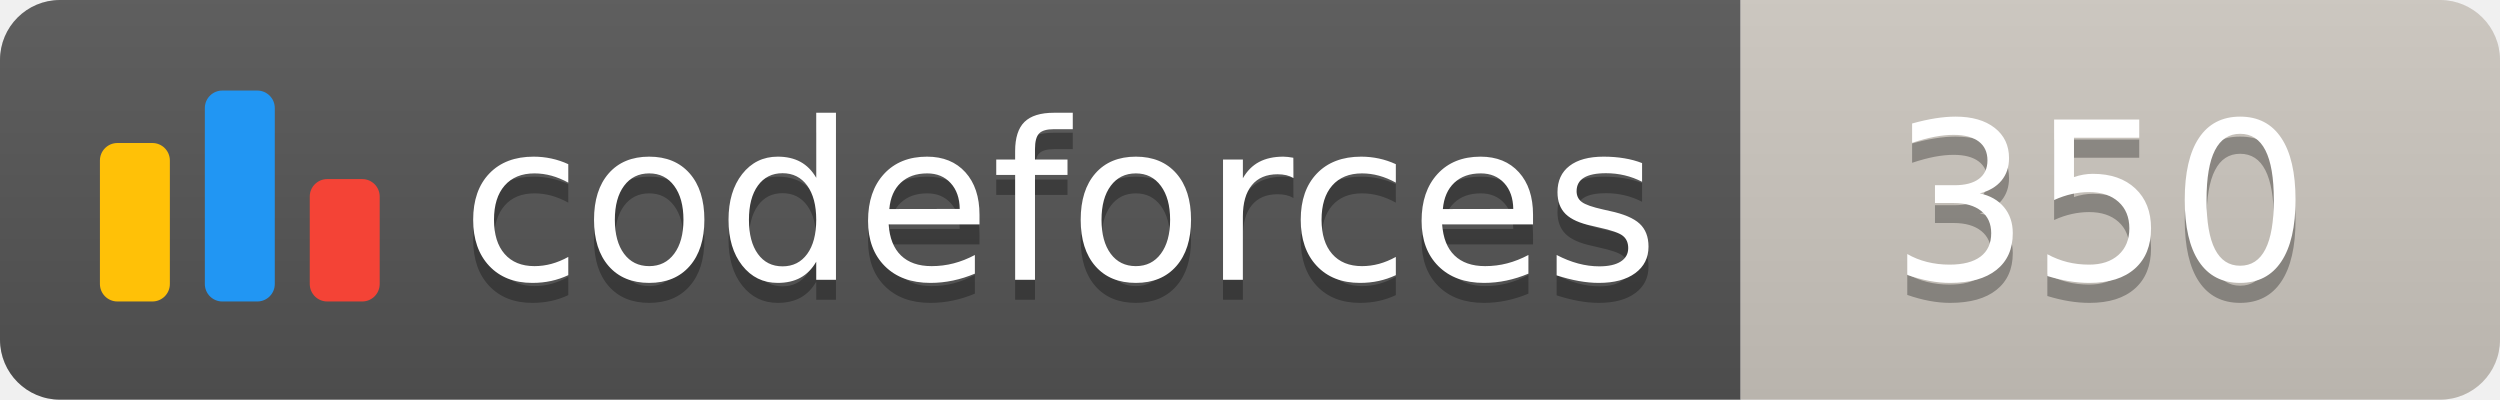
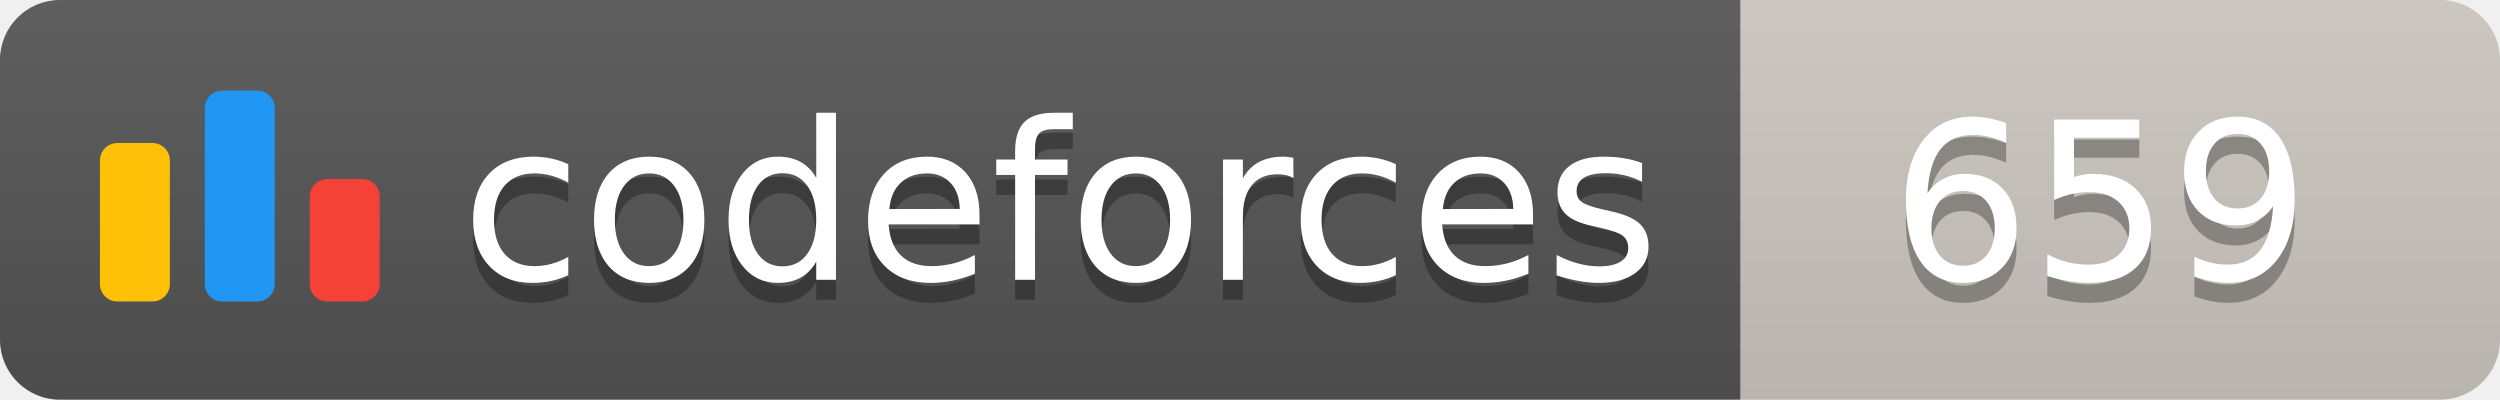
<svg xmlns="http://www.w3.org/2000/svg" width="125.1" height="20">
  <linearGradient id="smooth" x2="0" y2="100%">
    <stop offset="0" stop-color="#bbb" stop-opacity=".1" />
    <stop offset="1" stop-opacity=".1" />
  </linearGradient>
  <clipPath id="round">
    <rect width="125.1" height="20" rx="3" fill="#fff" />
  </clipPath>
  <g clip-path="url(#round)">
    <rect width="87.1" height="20" fill="#555" />
    <rect x="87.1" width="38.0" height="20" fill="#cec8c1" />
    <rect width="125.1" height="20" fill="url(#smooth)" />
  </g>
  <g fill="#fff" text-anchor="middle" font-family="DejaVu Sans,Verdana,Geneva,sans-serif" font-size="110">
    <svg x="5" y="3" class="logo" width="14" height="14" viewBox="0 0 32 25" fill="none">
      <rect y="6" width="8" height="18.125" rx="2" fill="#FFC107" />
      <rect x="24" y="10.125" width="8" height="14" rx="2" fill="#F44336" />
      <rect x="12" width="8" height="24.125" rx="2" fill="#2196F3" />
    </svg>
    <text x="530.5" y="150" fill="#010101" fill-opacity=".3" transform="scale(0.1)" textLength="601.0" lengthAdjust="spacing">codeforces
        </text>
    <text x="530.5" y="140" transform="scale(0.1)" textLength="601.0" lengthAdjust="spacing">codeforces</text>
-     <text x="1051.0" y="150" fill="#010101" fill-opacity=".3" transform="scale(0.1)" textLength="280.0" lengthAdjust="spacing">350
+     <text x="1051.0" y="150" fill="#010101" fill-opacity=".3" transform="scale(0.1)" textLength="280.0" lengthAdjust="spacing">659
        </text>
-     <text x="1051.0" y="140" transform="scale(0.1)" textLength="280.0" lengthAdjust="spacing">350</text>
+     <text x="1051.0" y="140" transform="scale(0.1)" textLength="280.0" lengthAdjust="spacing">659</text>
  </g>
</svg>
